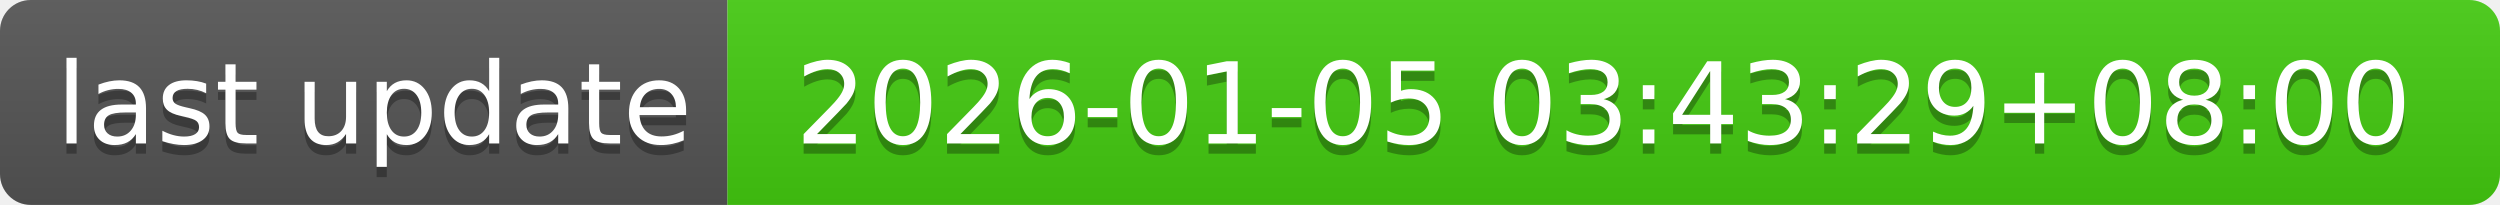
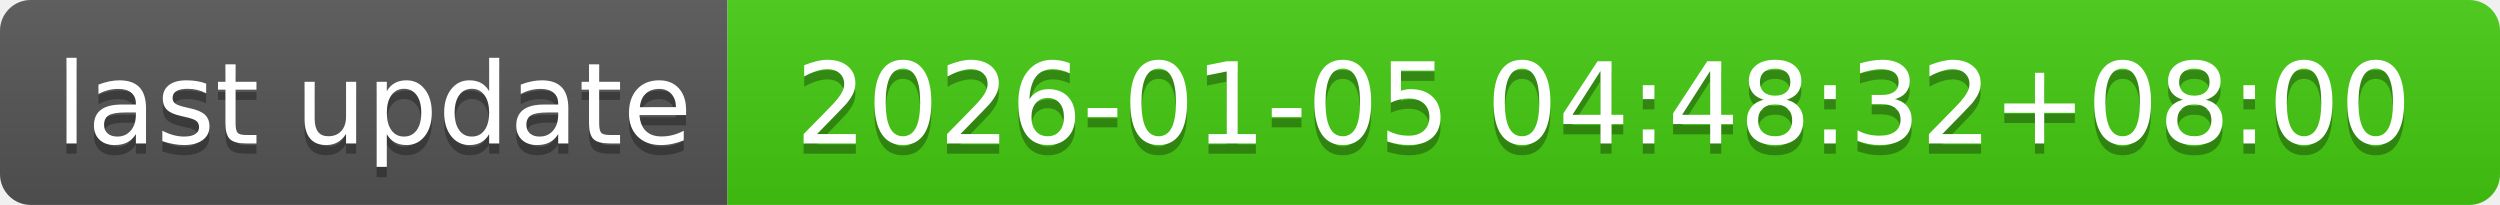
- <svg xmlns="http://www.w3.org/2000/svg" width="244" height="20" role="img" aria-label="last update: 2026-01-05 03:43:29+08:00">
+ <svg xmlns="http://www.w3.org/2000/svg" width="244" height="20" role="img" aria-label="last update: 2026-01-05 04:48:32+08:00">
  <linearGradient id="s" x2="0" y2="100%">
    <stop offset="0" stop-color="#bbb" stop-opacity=".1" />
    <stop offset="1" stop-opacity=".1" />
  </linearGradient>
  <clipPath id="r">
    <rect width="244" height="20" rx="3" fill="#fff" />
  </clipPath>
  <g clip-path="url(#r)">
    <rect width="71" height="20" fill="#555" />
    <rect x="71" width="173" height="20" fill="#4c1" />
    <rect width="244" height="20" fill="url(#s)" />
  </g>
  <g fill="#fff" text-anchor="middle" font-family="Verdana,Geneva,DejaVu Sans,sans-serif" text-rendering="geometricPrecision" font-size="110">
    <text aria-hidden="true" x="365" y="150" fill="#010101" fill-opacity=".3" transform="scale(.1)" textLength="610">last update</text>
    <text x="365" y="140" transform="scale(.1)" fill="#fff" textLength="610">last update</text>
-     <text aria-hidden="true" x="1565" y="150" fill="#010101" fill-opacity=".3" transform="scale(.1)" textLength="1630">2026-01-05 03:43:29+08:00</text>
-     <text x="1565" y="140" transform="scale(.1)" fill="#fff" textLength="1630">2026-01-05 03:43:29+08:00</text>
+     <text aria-hidden="true" x="1565" y="150" fill="#010101" fill-opacity=".3" transform="scale(.1)" textLength="1630">2026-01-05 04:48:32+08:00</text>
+     <text x="1565" y="140" transform="scale(.1)" fill="#fff" textLength="1630">2026-01-05 04:48:32+08:00</text>
  </g>
</svg>
